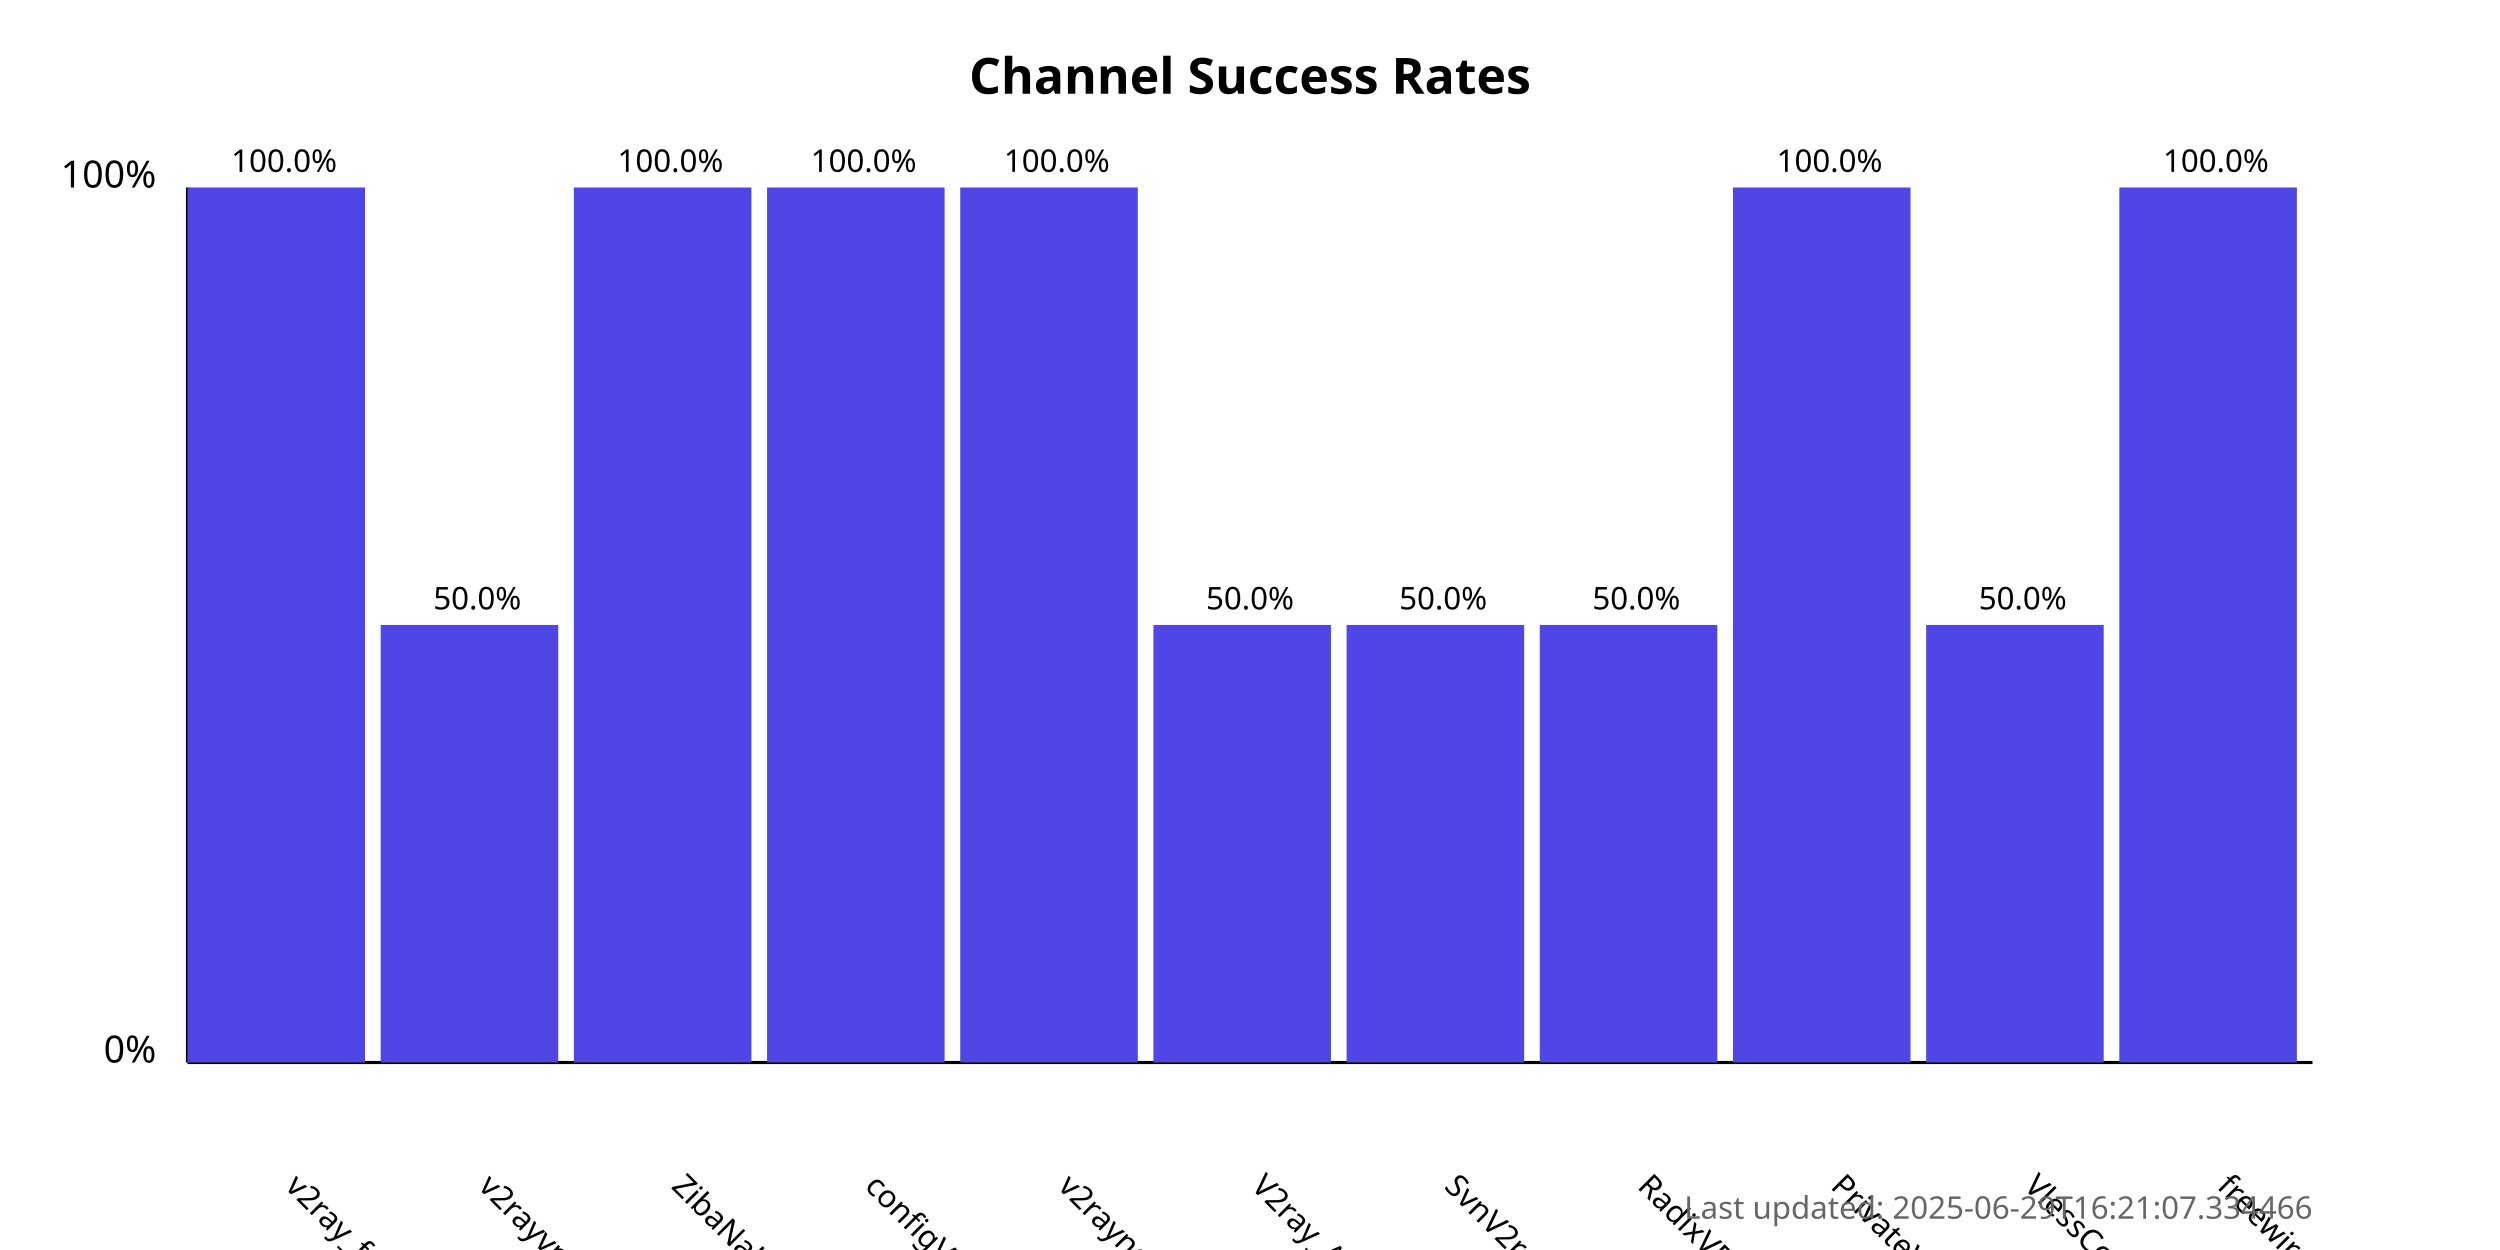
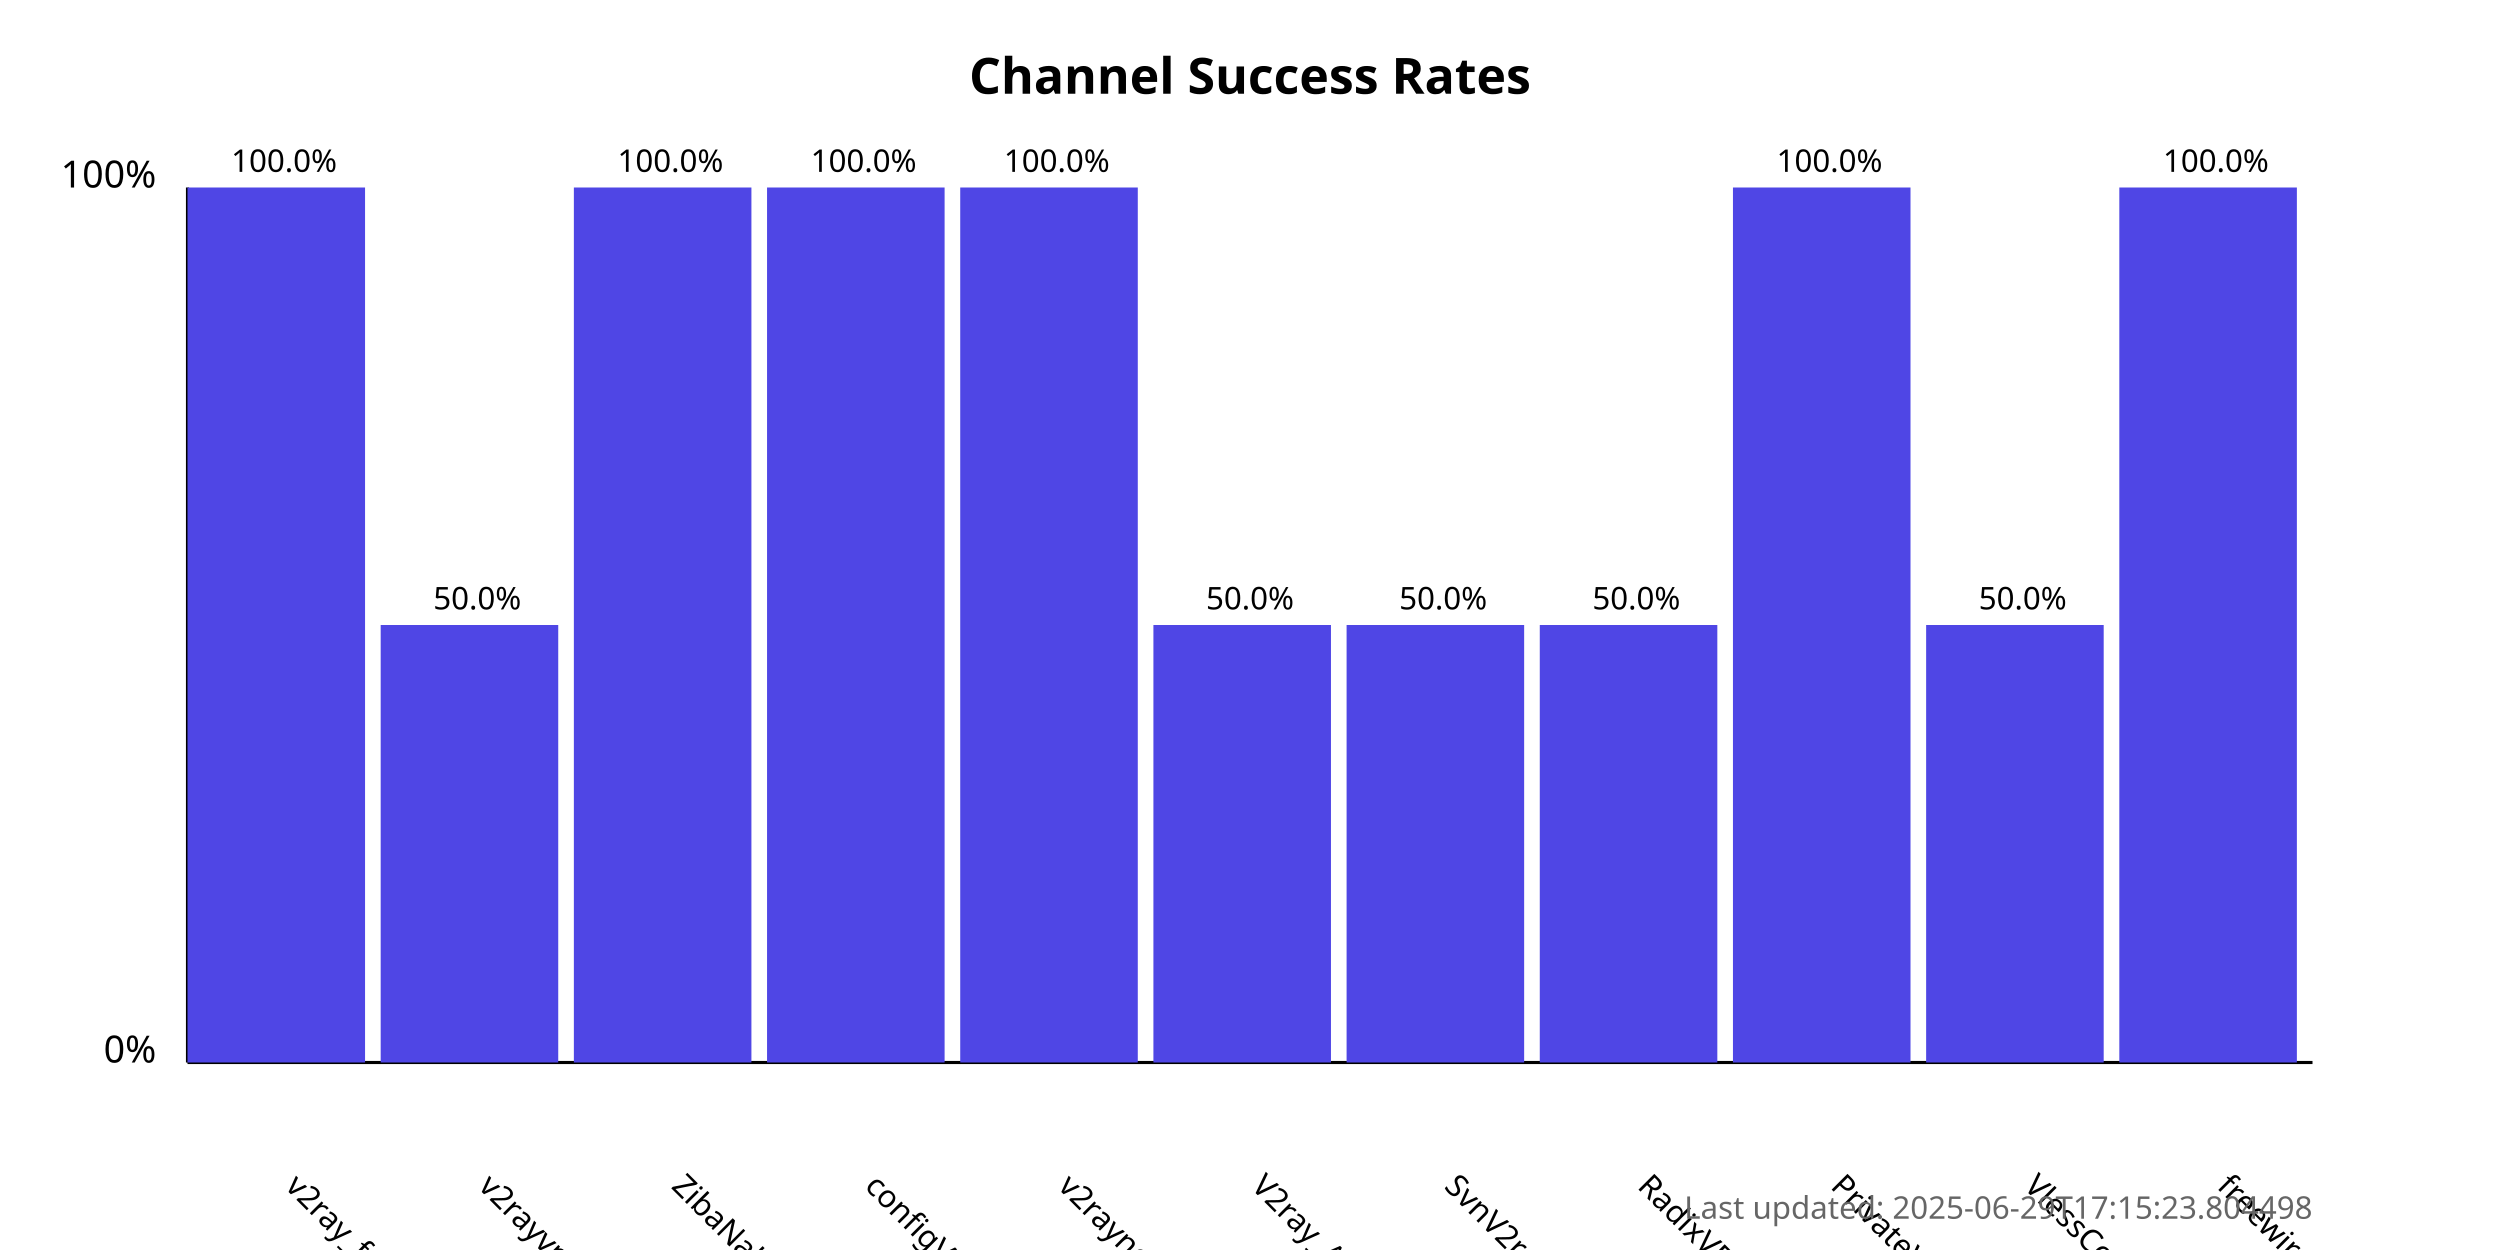
<svg xmlns="http://www.w3.org/2000/svg" width="800" height="400">
  <style>
            .chart-title { font: bold 16px sans-serif; }
            .axis-label { font: 12px sans-serif; }
            .tick-label { font: 10px sans-serif; }
            .bar { fill: #4f46e5; }
            .bar:hover { fill: #6366f1; }
            .timestamp { font: 10px sans-serif; fill: #666; }
        </style>
  <text x="400.0" y="30" text-anchor="middle" class="chart-title">
            Channel Success Rates
        </text>
  <line x1="60" y1="340" x2="60" y2="60" stroke="black" stroke-width="1" />
  <line x1="60" y1="340" x2="740" y2="340" stroke="black" stroke-width="1" />
  <text x="50" y="340" text-anchor="end" class="axis-label">0%</text>
  <text x="50" y="60" text-anchor="end" class="axis-label">100%</text>
  <g>
    <rect x="60" y="60.0" width="56.818" height="280.0" class="bar" />
    <text x="90.909" y="380" transform="rotate(45, 90.90909, 380)" text-anchor="start" class="tick-label">
                v2ray_free_conf
            </text>
    <text x="90.909" y="55.0" text-anchor="middle" class="tick-label">
                100.0%
            </text>
  </g>
  <g>
    <rect x="121.818" y="200.0" width="56.818" height="140.0" class="bar" />
    <text x="152.727" y="380" transform="rotate(45, 152.7273, 380)" text-anchor="start" class="tick-label">
                v2rayvpno
            </text>
    <text x="152.727" y="195.0" text-anchor="middle" class="tick-label">
                50.0%
            </text>
  </g>
  <g>
    <rect x="183.636" y="60.0" width="56.818" height="280.0" class="bar" />
    <text x="214.545" y="380" transform="rotate(45, 214.5455, 380)" text-anchor="start" class="tick-label">
                ZibaNabz
            </text>
    <text x="214.545" y="55.0" text-anchor="middle" class="tick-label">
                100.0%
            </text>
  </g>
  <g>
    <rect x="245.455" y="60.0" width="56.818" height="280.0" class="bar" />
    <text x="276.364" y="380" transform="rotate(45, 276.3636, 380)" text-anchor="start" class="tick-label">
                configV2rayForFree
            </text>
    <text x="276.364" y="55.0" text-anchor="middle" class="tick-label">
                100.0%
            </text>
  </g>
  <g>
    <rect x="307.273" y="60.0" width="56.818" height="280.0" class="bar" />
    <text x="338.182" y="380" transform="rotate(45, 338.1818, 380)" text-anchor="start" class="tick-label">
                v2rayngvpn
            </text>
    <text x="338.182" y="55.0" text-anchor="middle" class="tick-label">
                100.0%
            </text>
  </g>
  <g>
    <rect x="369.091" y="200.0" width="56.818" height="140.0" class="bar" />
    <text x="400.0" y="380" transform="rotate(45, 400.0, 380)" text-anchor="start" class="tick-label">
                V2ray_Alpha
            </text>
    <text x="400.0" y="195.0" text-anchor="middle" class="tick-label">
                50.0%
            </text>
  </g>
  <g>
    <rect x="430.909" y="200.0" width="56.818" height="140.0" class="bar" />
    <text x="461.818" y="380" transform="rotate(45, 461.8182, 380)" text-anchor="start" class="tick-label">
                SvnV2ray
            </text>
    <text x="461.818" y="195.0" text-anchor="middle" class="tick-label">
                50.0%
            </text>
  </g>
  <g>
    <rect x="492.727" y="200.0" width="56.818" height="140.0" class="bar" />
    <text x="523.636" y="380" transform="rotate(45, 523.6364, 380)" text-anchor="start" class="tick-label">
                RadixVPN
            </text>
    <text x="523.636" y="195.0" text-anchor="middle" class="tick-label">
                50.0%
            </text>
  </g>
  <g>
    <rect x="554.545" y="60.0" width="56.818" height="280.0" class="bar" />
    <text x="585.455" y="380" transform="rotate(45, 585.4545, 380)" text-anchor="start" class="tick-label">
                PrivateVPNs
            </text>
    <text x="585.455" y="55.0" text-anchor="middle" class="tick-label">
                100.0%
            </text>
  </g>
  <g>
    <rect x="616.364" y="200.0" width="56.818" height="140.0" class="bar" />
    <text x="647.273" y="380" transform="rotate(45, 647.2727, 380)" text-anchor="start" class="tick-label">
                VlessConfig
            </text>
    <text x="647.273" y="195.0" text-anchor="middle" class="tick-label">
                50.0%
            </text>
  </g>
  <g>
    <rect x="678.182" y="60.0" width="56.818" height="280.0" class="bar" />
    <text x="709.091" y="380" transform="rotate(45, 709.0909, 380)" text-anchor="start" class="tick-label">
                freewireguard
            </text>
    <text x="709.091" y="55.0" text-anchor="middle" class="tick-label">
                100.0%
            </text>
  </g>
  <text x="740" y="390" text-anchor="end" class="timestamp">
-             Last updated: 2025-06-29T16:21:07.334466
+             Last updated: 2025-06-29T17:15:23.804498
        </text>
</svg>
